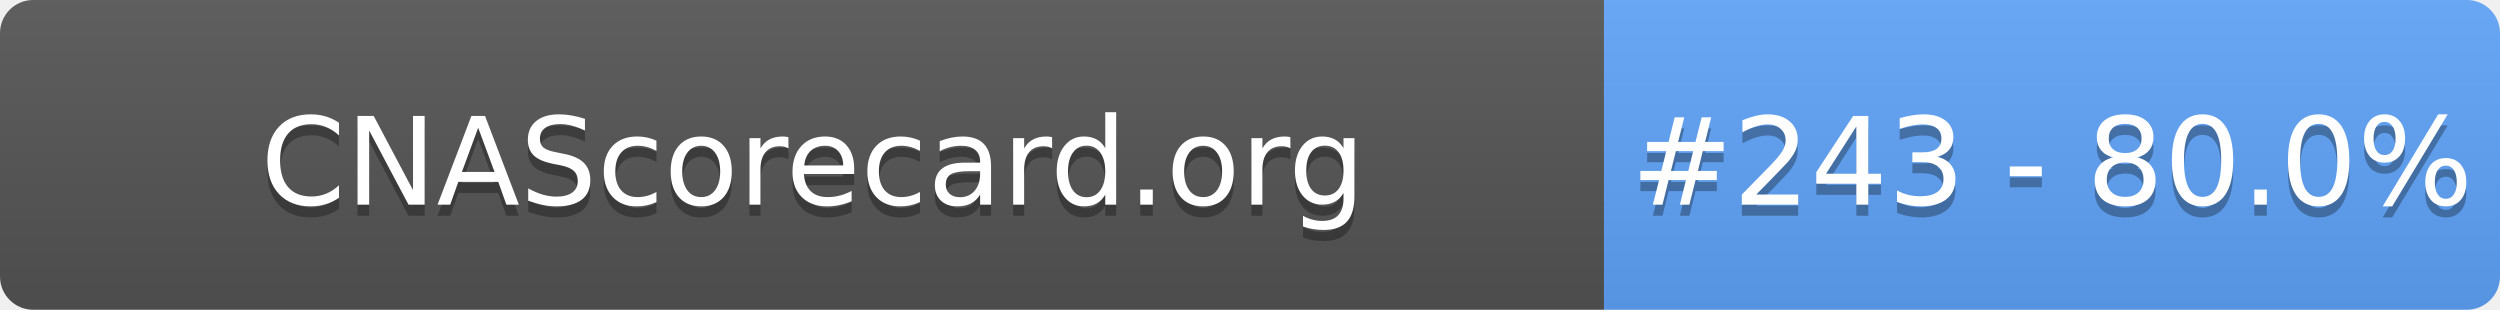
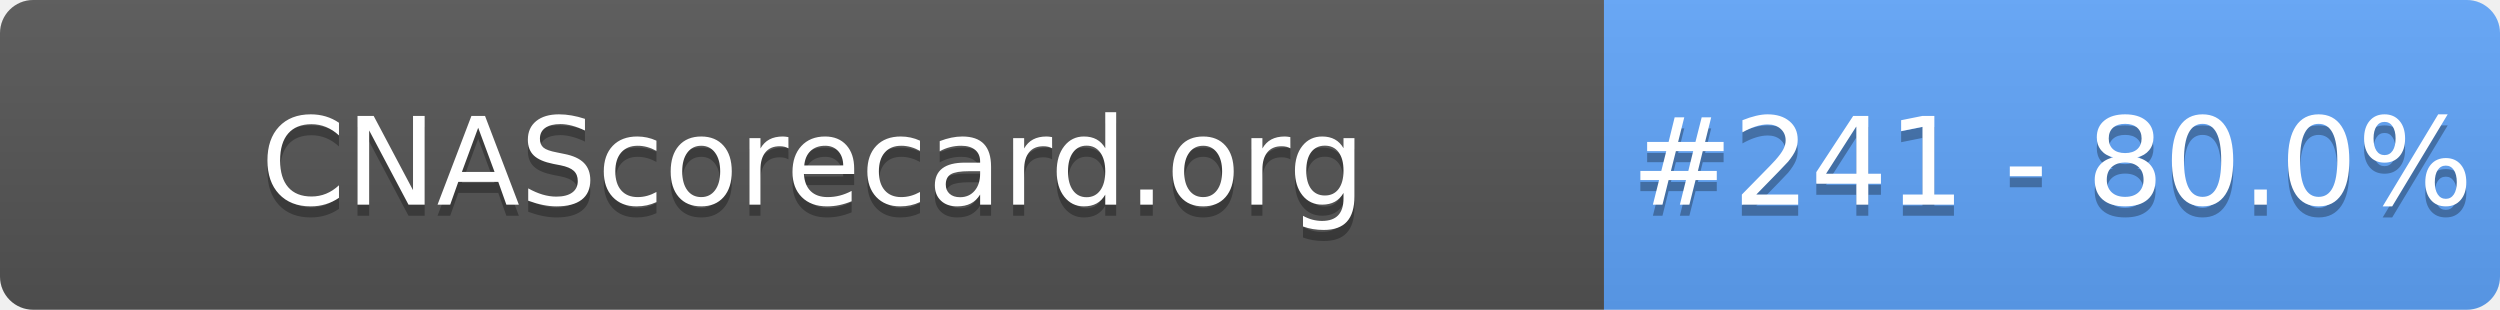
- <svg xmlns="http://www.w3.org/2000/svg" width="226" height="28" role="img" aria-label="CNAScorecard.org: #243 - 80.0%">
+ <svg xmlns="http://www.w3.org/2000/svg" width="226" height="28" role="img" aria-label="CNAScorecard.org: #241 - 80.0%">
  <linearGradient id="s" x2="0" y2="100%">
    <stop offset="0" stop-color="#bbb" stop-opacity=".1" />
    <stop offset="1" stop-opacity=".1" />
  </linearGradient>
  <clipPath id="r">
    <rect width="226" height="28" rx="3" fill="#fff" />
  </clipPath>
  <g clip-path="url(#r)">
    <rect width="145" height="28" fill="#555" />
    <rect x="145" width="81" height="28" fill="#60A5FA" />
    <rect width="226" height="28" fill="url(#s)" />
  </g>
  <g fill="#fff" text-anchor="middle" font-family="Verdana,Geneva,DejaVu Sans,sans-serif" text-rendering="geometricPrecision" font-size="110">
    <text aria-hidden="true" x="735" y="195" fill="#010101" fill-opacity=".3" transform="scale(.1)" textLength="1350">CNAScorecard.org</text>
    <text x="735" y="185" transform="scale(.1)" fill="#fff" textLength="1350">CNAScorecard.org</text>
-     <text aria-hidden="true" x="1855" y="195" fill="#010101" fill-opacity=".3" transform="scale(.1)" textLength="660">#243 - 80.0%</text>
-     <text x="1855" y="185" transform="scale(.1)" fill="#fff" textLength="660">#243 - 80.0%</text>
+     <text aria-hidden="true" x="1855" y="195" fill="#010101" fill-opacity=".3" transform="scale(.1)" textLength="660">#241 - 80.0%</text>
+     <text x="1855" y="185" transform="scale(.1)" fill="#fff" textLength="660">#241 - 80.0%</text>
  </g>
</svg>
